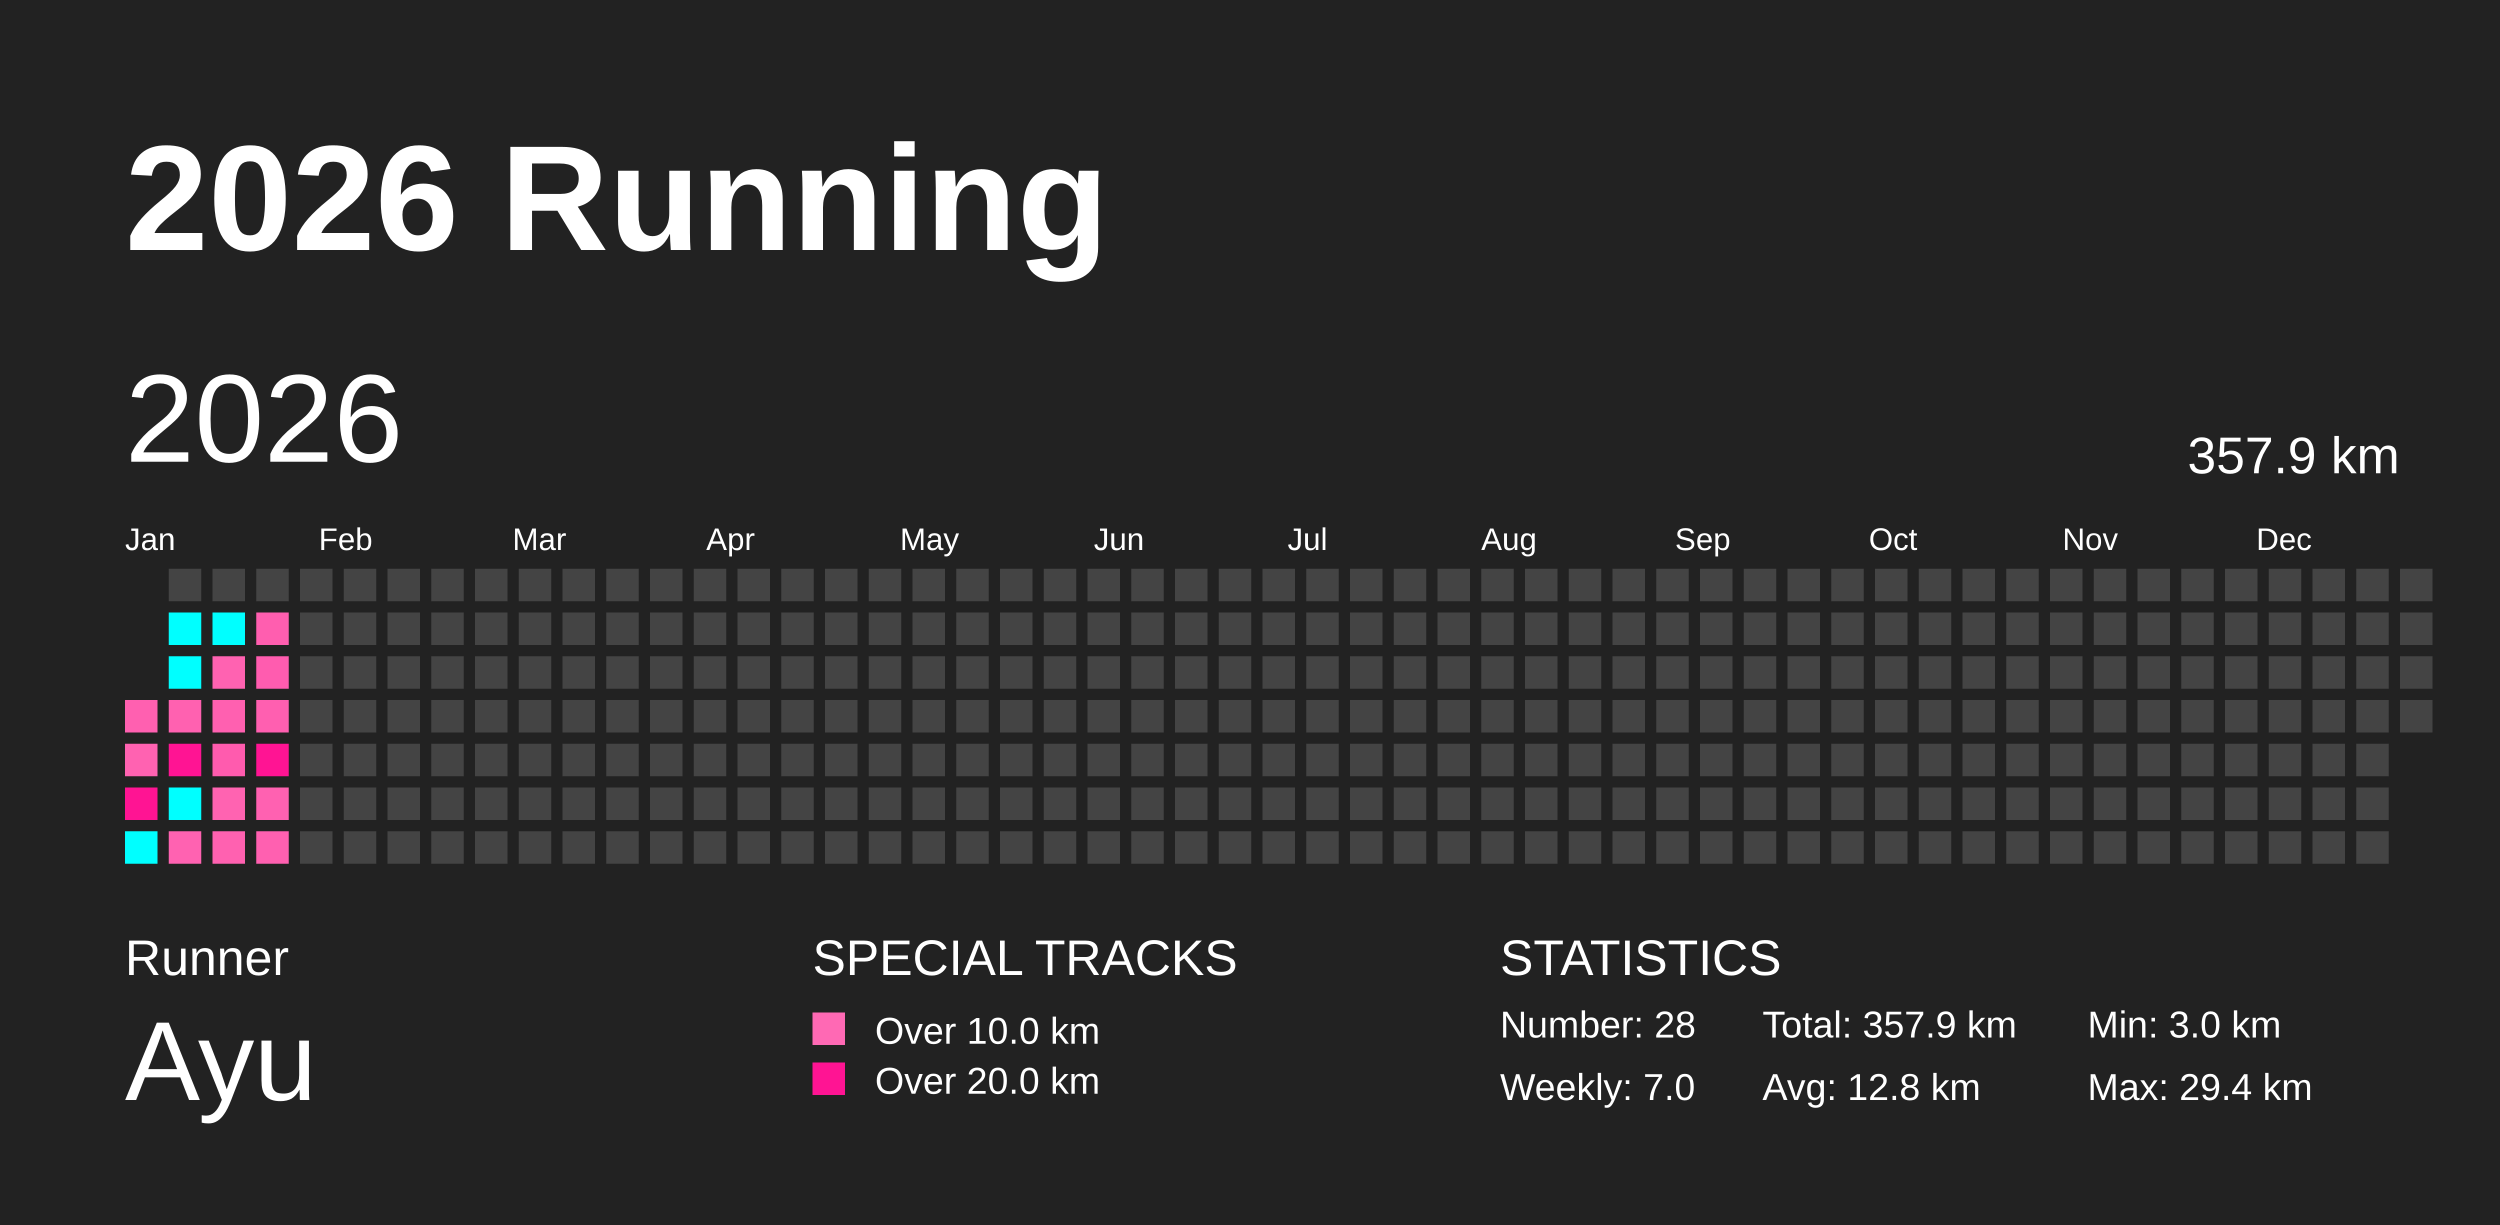
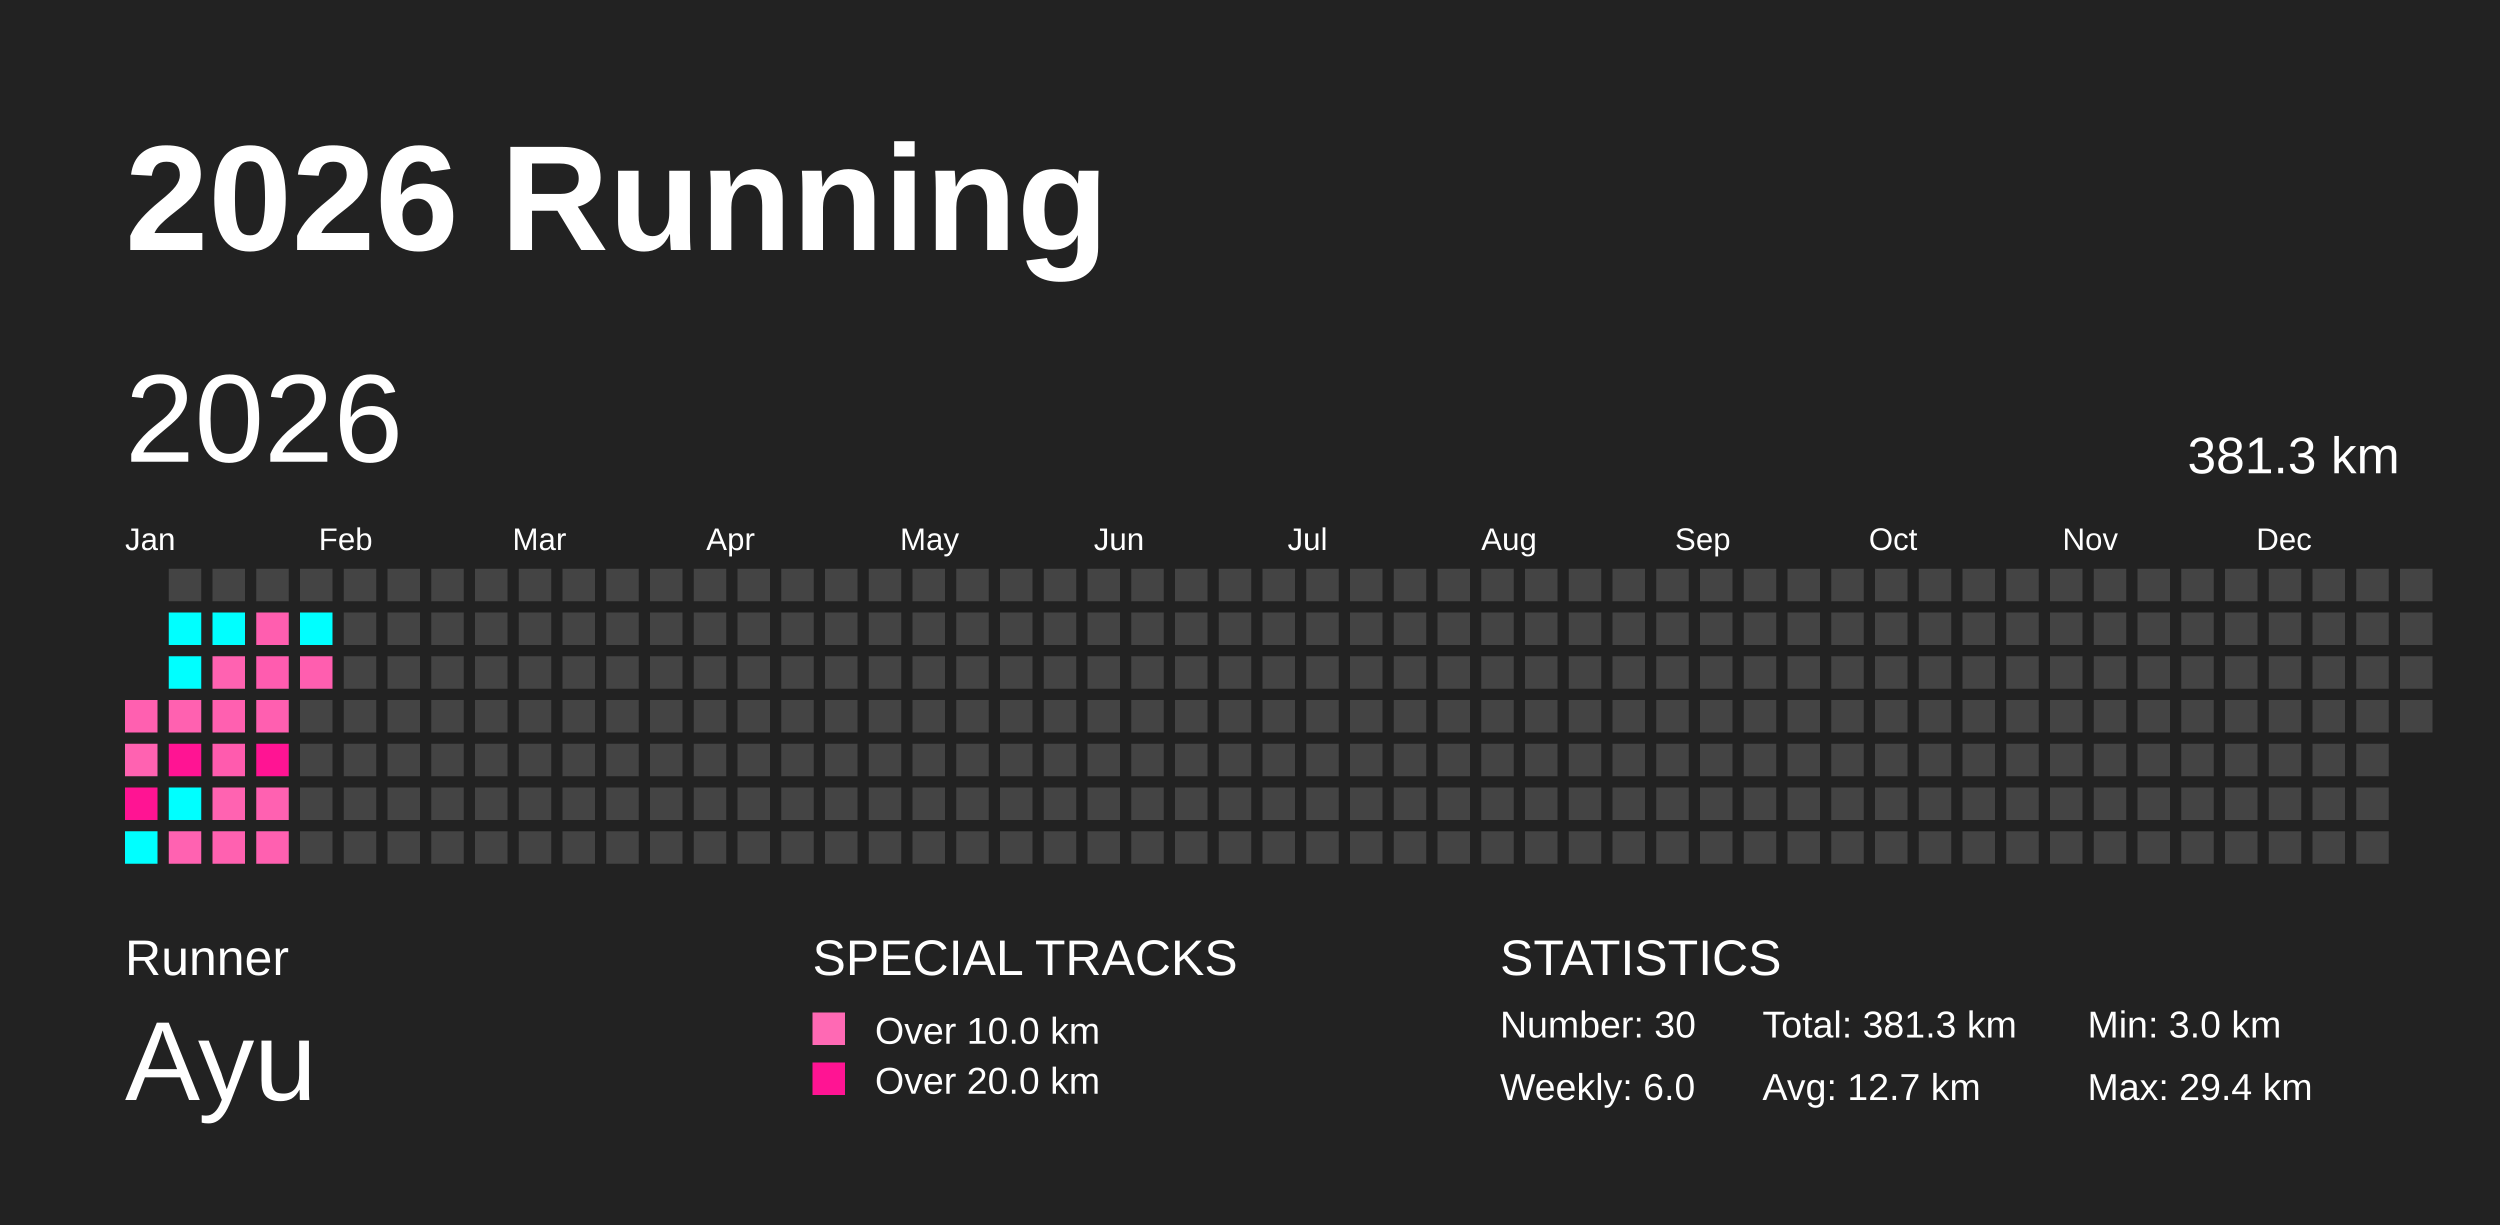
<svg xmlns="http://www.w3.org/2000/svg" baseProfile="full" height="98mm" version="1.1" viewBox="0,0,200,98" width="200mm">
  <defs />
  <rect fill="#222222" height="98" width="200" x="0" y="0" />
  <text fill="#FFFFFF" style="font-size:12px; font-family:Arial; font-weight:bold;" x="10" y="20">2026 Running</text>
  <text fill="#FFFFFF" style="font-size:4px; font-family:Arial" x="10" y="78">Runner</text>
  <text fill="#FFFFFF" style="font-size:9px; font-family:Arial" x="10" y="88">Ayu</text>
  <text fill="#FFFFFF" style="font-size:4px; font-family:Arial" x="65" y="78">SPECIAL TRACKS</text>
  <rect fill="#ff69b4" height="2.6" width="2.6" x="65" y="81" />
  <text fill="#FFFFFF" style="font-size:3px; font-family:Arial" x="70" y="83.5">Over 10.0 km</text>
  <rect fill="#ff1493" height="2.6" width="2.6" x="65" y="85" />
  <text fill="#FFFFFF" style="font-size:3px; font-family:Arial" x="70" y="87.5">Over 20.0 km</text>
  <text fill="#FFFFFF" style="font-size:4px; font-family:Arial" x="120" y="78">STATISTICS</text>
-   <text fill="#FFFFFF" style="font-size:3px; font-family:Arial" x="120" y="83">Number: 28</text>
-   <text fill="#FFFFFF" style="font-size:3px; font-family:Arial" x="120" y="88">Weekly: 7.0</text>
-   <text fill="#FFFFFF" style="font-size:3px; font-family:Arial" x="141" y="83">Total: 357.9 km</text>
-   <text fill="#FFFFFF" style="font-size:3px; font-family:Arial" x="141" y="88">Avg: 12.8 km</text>
+   <text fill="#FFFFFF" style="font-size:3px; font-family:Arial" x="120" y="83">Number: 30</text>
+   <text fill="#FFFFFF" style="font-size:3px; font-family:Arial" x="120" y="88">Weekly: 6.0</text>
+   <text fill="#FFFFFF" style="font-size:3px; font-family:Arial" x="141" y="83">Total: 381.3 km</text>
+   <text fill="#FFFFFF" style="font-size:3px; font-family:Arial" x="141" y="88">Avg: 12.7 km</text>
  <text fill="#FFFFFF" style="font-size:3px; font-family:Arial" x="167" y="83">Min: 3.0 km</text>
  <text fill="#FFFFFF" style="font-size:3px; font-family:Arial" x="167" y="88">Max: 29.4 km</text>
  <text dominant-baseline="hanging" fill="#FFFFFF" style="font-size:10.0px; font-family:Arial;" x="10" y="30">2026</text>
-   <text dominant-baseline="hanging" fill="#FFFFFF" style="font-size:4.125px; font-family:Arial;" x="175" y="35">357.9 km</text>
+   <text dominant-baseline="hanging" fill="#FFFFFF" style="font-size:4.125px; font-family:Arial;" x="175" y="35">381.3 km</text>
  <text fill="#FFFFFF" style="font-size:2.5px; font-family:Arial" x="10.0" y="44">Jan</text>
  <text fill="#FFFFFF" style="font-size:2.5px; font-family:Arial" x="25.5" y="44">Feb</text>
  <text fill="#FFFFFF" style="font-size:2.5px; font-family:Arial" x="41.0" y="44">Mar</text>
  <text fill="#FFFFFF" style="font-size:2.5px; font-family:Arial" x="56.5" y="44">Apr</text>
  <text fill="#FFFFFF" style="font-size:2.5px; font-family:Arial" x="72.0" y="44">May</text>
  <text fill="#FFFFFF" style="font-size:2.5px; font-family:Arial" x="87.5" y="44">Jun</text>
  <text fill="#FFFFFF" style="font-size:2.5px; font-family:Arial" x="103.0" y="44">Jul</text>
  <text fill="#FFFFFF" style="font-size:2.5px; font-family:Arial" x="118.5" y="44">Aug</text>
  <text fill="#FFFFFF" style="font-size:2.5px; font-family:Arial" x="134.0" y="44">Sep</text>
  <text fill="#FFFFFF" style="font-size:2.5px; font-family:Arial" x="149.5" y="44">Oct</text>
  <text fill="#FFFFFF" style="font-size:2.5px; font-family:Arial" x="165.0" y="44">Nov</text>
  <text fill="#FFFFFF" style="font-size:2.5px; font-family:Arial" x="180.5" y="44">Dec</text>
  <rect fill="#ff60b0" height="2.6" width="2.6" x="10.0" y="56.0" />
  <rect fill="#ff62b1" height="2.6" width="2.6" x="10.0" y="59.5" />
  <rect fill="#ff1493" height="2.6" width="2.6" x="10.0" y="63.0" />
  <rect fill="#00ffff" height="2.6" width="2.6" x="10.0" y="66.5" />
  <rect fill="#444444" height="2.6" width="2.6" x="13.5" y="45.5" />
  <rect fill="#00ffff" height="2.6" width="2.6" x="13.5" y="49.0" />
  <rect fill="#00ffff" height="2.6" width="2.6" x="13.5" y="52.5" />
  <rect fill="#ff61b0" height="2.6" width="2.6" x="13.5" y="56.0" />
  <rect fill="#ff1493" height="2.6" width="2.6" x="13.5" y="59.5" />
  <rect fill="#00ffff" height="2.6" width="2.6" x="13.5" y="63.0" />
  <rect fill="#ff62b1" height="2.6" width="2.6" x="13.5" y="66.5" />
  <rect fill="#444444" height="2.6" width="2.6" x="17.0" y="45.5" />
  <rect fill="#00ffff" height="2.6" width="2.6" x="17.0" y="49.0" />
  <rect fill="#ff62b1" height="2.6" width="2.6" x="17.0" y="52.5" />
  <rect fill="#ff60b0" height="2.6" width="2.6" x="17.0" y="56.0" />
  <rect fill="#ff5bae" height="2.6" width="2.6" x="17.0" y="59.5" />
  <rect fill="#ff63b1" height="2.6" width="2.6" x="17.0" y="63.0" />
  <rect fill="#ff61b0" height="2.6" width="2.6" x="17.0" y="66.5" />
  <rect fill="#444444" height="2.6" width="2.6" x="20.5" y="45.5" />
  <rect fill="#ff5eaf" height="2.6" width="2.6" x="20.5" y="49.0" />
  <rect fill="#ff5caf" height="2.6" width="2.6" x="20.5" y="52.5" />
  <rect fill="#ff5fb0" height="2.6" width="2.6" x="20.5" y="56.0" />
  <rect fill="#ff1493" height="2.6" width="2.6" x="20.5" y="59.5" />
  <rect fill="#ff61b1" height="2.6" width="2.6" x="20.5" y="63.0" />
  <rect fill="#ff60b0" height="2.6" width="2.6" x="20.5" y="66.5" />
  <rect fill="#444444" height="2.6" width="2.6" x="24.0" y="45.5" />
-   <rect fill="#444444" height="2.6" width="2.6" x="24.0" y="49.0" />
-   <rect fill="#444444" height="2.6" width="2.6" x="24.0" y="52.5" />
+   <rect fill="#00ffff" height="2.6" width="2.6" x="24.0" y="49.0" />
+   <rect fill="#ff5eaf" height="2.6" width="2.6" x="24.0" y="52.5" />
  <rect fill="#444444" height="2.6" width="2.6" x="24.0" y="56.0" />
  <rect fill="#444444" height="2.6" width="2.6" x="24.0" y="59.5" />
  <rect fill="#444444" height="2.6" width="2.6" x="24.0" y="63.0" />
  <rect fill="#444444" height="2.6" width="2.6" x="24.0" y="66.5" />
  <rect fill="#444444" height="2.6" width="2.6" x="27.5" y="45.5" />
  <rect fill="#444444" height="2.6" width="2.6" x="27.5" y="49.0" />
  <rect fill="#444444" height="2.6" width="2.6" x="27.5" y="52.5" />
  <rect fill="#444444" height="2.6" width="2.6" x="27.5" y="56.0" />
  <rect fill="#444444" height="2.6" width="2.6" x="27.5" y="59.5" />
  <rect fill="#444444" height="2.6" width="2.6" x="27.5" y="63.0" />
  <rect fill="#444444" height="2.6" width="2.6" x="27.5" y="66.5" />
  <rect fill="#444444" height="2.6" width="2.6" x="31.0" y="45.5" />
  <rect fill="#444444" height="2.6" width="2.6" x="31.0" y="49.0" />
  <rect fill="#444444" height="2.6" width="2.6" x="31.0" y="52.5" />
  <rect fill="#444444" height="2.6" width="2.6" x="31.0" y="56.0" />
  <rect fill="#444444" height="2.6" width="2.6" x="31.0" y="59.5" />
  <rect fill="#444444" height="2.6" width="2.6" x="31.0" y="63.0" />
  <rect fill="#444444" height="2.6" width="2.6" x="31.0" y="66.5" />
  <rect fill="#444444" height="2.6" width="2.6" x="34.5" y="45.5" />
  <rect fill="#444444" height="2.6" width="2.6" x="34.5" y="49.0" />
  <rect fill="#444444" height="2.6" width="2.6" x="34.5" y="52.5" />
  <rect fill="#444444" height="2.6" width="2.6" x="34.5" y="56.0" />
  <rect fill="#444444" height="2.6" width="2.6" x="34.5" y="59.5" />
  <rect fill="#444444" height="2.6" width="2.6" x="34.5" y="63.0" />
  <rect fill="#444444" height="2.6" width="2.6" x="34.5" y="66.5" />
  <rect fill="#444444" height="2.6" width="2.6" x="38.0" y="45.5" />
  <rect fill="#444444" height="2.6" width="2.6" x="38.0" y="49.0" />
  <rect fill="#444444" height="2.6" width="2.6" x="38.0" y="52.5" />
  <rect fill="#444444" height="2.6" width="2.6" x="38.0" y="56.0" />
  <rect fill="#444444" height="2.6" width="2.6" x="38.0" y="59.5" />
  <rect fill="#444444" height="2.6" width="2.6" x="38.0" y="63.0" />
  <rect fill="#444444" height="2.6" width="2.6" x="38.0" y="66.5" />
  <rect fill="#444444" height="2.6" width="2.6" x="41.5" y="45.5" />
  <rect fill="#444444" height="2.6" width="2.6" x="41.5" y="49.0" />
  <rect fill="#444444" height="2.6" width="2.6" x="41.5" y="52.5" />
  <rect fill="#444444" height="2.6" width="2.6" x="41.5" y="56.0" />
  <rect fill="#444444" height="2.6" width="2.6" x="41.5" y="59.5" />
  <rect fill="#444444" height="2.6" width="2.6" x="41.5" y="63.0" />
  <rect fill="#444444" height="2.6" width="2.6" x="41.5" y="66.5" />
  <rect fill="#444444" height="2.6" width="2.6" x="45.0" y="45.5" />
  <rect fill="#444444" height="2.6" width="2.6" x="45.0" y="49.0" />
  <rect fill="#444444" height="2.6" width="2.6" x="45.0" y="52.5" />
  <rect fill="#444444" height="2.6" width="2.6" x="45.0" y="56.0" />
  <rect fill="#444444" height="2.6" width="2.6" x="45.0" y="59.5" />
  <rect fill="#444444" height="2.6" width="2.6" x="45.0" y="63.0" />
  <rect fill="#444444" height="2.6" width="2.6" x="45.0" y="66.5" />
  <rect fill="#444444" height="2.6" width="2.6" x="48.5" y="45.5" />
  <rect fill="#444444" height="2.6" width="2.6" x="48.5" y="49.0" />
  <rect fill="#444444" height="2.6" width="2.6" x="48.5" y="52.5" />
  <rect fill="#444444" height="2.6" width="2.6" x="48.5" y="56.0" />
  <rect fill="#444444" height="2.6" width="2.6" x="48.5" y="59.5" />
  <rect fill="#444444" height="2.6" width="2.6" x="48.5" y="63.0" />
  <rect fill="#444444" height="2.6" width="2.6" x="48.5" y="66.5" />
  <rect fill="#444444" height="2.6" width="2.6" x="52.0" y="45.5" />
  <rect fill="#444444" height="2.6" width="2.6" x="52.0" y="49.0" />
  <rect fill="#444444" height="2.6" width="2.6" x="52.0" y="52.5" />
  <rect fill="#444444" height="2.6" width="2.6" x="52.0" y="56.0" />
  <rect fill="#444444" height="2.6" width="2.6" x="52.0" y="59.5" />
  <rect fill="#444444" height="2.6" width="2.6" x="52.0" y="63.0" />
  <rect fill="#444444" height="2.6" width="2.6" x="52.0" y="66.5" />
  <rect fill="#444444" height="2.6" width="2.6" x="55.5" y="45.5" />
  <rect fill="#444444" height="2.6" width="2.6" x="55.5" y="49.0" />
  <rect fill="#444444" height="2.6" width="2.6" x="55.5" y="52.5" />
  <rect fill="#444444" height="2.6" width="2.6" x="55.5" y="56.0" />
  <rect fill="#444444" height="2.6" width="2.6" x="55.5" y="59.5" />
  <rect fill="#444444" height="2.6" width="2.6" x="55.5" y="63.0" />
  <rect fill="#444444" height="2.6" width="2.6" x="55.5" y="66.5" />
  <rect fill="#444444" height="2.6" width="2.6" x="59.0" y="45.5" />
  <rect fill="#444444" height="2.6" width="2.6" x="59.0" y="49.0" />
  <rect fill="#444444" height="2.6" width="2.6" x="59.0" y="52.5" />
  <rect fill="#444444" height="2.6" width="2.6" x="59.0" y="56.0" />
  <rect fill="#444444" height="2.6" width="2.6" x="59.0" y="59.5" />
  <rect fill="#444444" height="2.6" width="2.6" x="59.0" y="63.0" />
  <rect fill="#444444" height="2.6" width="2.6" x="59.0" y="66.5" />
  <rect fill="#444444" height="2.6" width="2.6" x="62.5" y="45.5" />
  <rect fill="#444444" height="2.6" width="2.6" x="62.5" y="49.0" />
  <rect fill="#444444" height="2.6" width="2.6" x="62.5" y="52.5" />
  <rect fill="#444444" height="2.6" width="2.6" x="62.5" y="56.0" />
  <rect fill="#444444" height="2.6" width="2.6" x="62.5" y="59.5" />
  <rect fill="#444444" height="2.6" width="2.6" x="62.5" y="63.0" />
  <rect fill="#444444" height="2.6" width="2.6" x="62.5" y="66.5" />
  <rect fill="#444444" height="2.6" width="2.6" x="66.0" y="45.5" />
  <rect fill="#444444" height="2.6" width="2.6" x="66.0" y="49.0" />
  <rect fill="#444444" height="2.6" width="2.6" x="66.0" y="52.5" />
  <rect fill="#444444" height="2.6" width="2.6" x="66.0" y="56.0" />
  <rect fill="#444444" height="2.6" width="2.6" x="66.0" y="59.5" />
  <rect fill="#444444" height="2.6" width="2.6" x="66.0" y="63.0" />
  <rect fill="#444444" height="2.6" width="2.6" x="66.0" y="66.5" />
  <rect fill="#444444" height="2.6" width="2.6" x="69.5" y="45.5" />
  <rect fill="#444444" height="2.6" width="2.6" x="69.5" y="49.0" />
  <rect fill="#444444" height="2.6" width="2.6" x="69.5" y="52.5" />
  <rect fill="#444444" height="2.6" width="2.6" x="69.5" y="56.0" />
  <rect fill="#444444" height="2.6" width="2.6" x="69.5" y="59.5" />
  <rect fill="#444444" height="2.6" width="2.6" x="69.5" y="63.0" />
  <rect fill="#444444" height="2.6" width="2.6" x="69.5" y="66.5" />
  <rect fill="#444444" height="2.6" width="2.6" x="73.0" y="45.5" />
  <rect fill="#444444" height="2.6" width="2.6" x="73.0" y="49.0" />
  <rect fill="#444444" height="2.6" width="2.6" x="73.0" y="52.5" />
  <rect fill="#444444" height="2.6" width="2.6" x="73.0" y="56.0" />
  <rect fill="#444444" height="2.6" width="2.6" x="73.0" y="59.5" />
  <rect fill="#444444" height="2.6" width="2.6" x="73.0" y="63.0" />
  <rect fill="#444444" height="2.6" width="2.6" x="73.0" y="66.5" />
  <rect fill="#444444" height="2.6" width="2.6" x="76.5" y="45.5" />
  <rect fill="#444444" height="2.6" width="2.6" x="76.5" y="49.0" />
  <rect fill="#444444" height="2.6" width="2.6" x="76.5" y="52.5" />
  <rect fill="#444444" height="2.6" width="2.6" x="76.5" y="56.0" />
  <rect fill="#444444" height="2.6" width="2.6" x="76.5" y="59.5" />
  <rect fill="#444444" height="2.6" width="2.6" x="76.5" y="63.0" />
  <rect fill="#444444" height="2.6" width="2.6" x="76.5" y="66.5" />
  <rect fill="#444444" height="2.6" width="2.6" x="80.0" y="45.5" />
  <rect fill="#444444" height="2.6" width="2.6" x="80.0" y="49.0" />
  <rect fill="#444444" height="2.6" width="2.6" x="80.0" y="52.5" />
  <rect fill="#444444" height="2.6" width="2.6" x="80.0" y="56.0" />
  <rect fill="#444444" height="2.6" width="2.6" x="80.0" y="59.5" />
  <rect fill="#444444" height="2.6" width="2.6" x="80.0" y="63.0" />
  <rect fill="#444444" height="2.6" width="2.6" x="80.0" y="66.5" />
  <rect fill="#444444" height="2.6" width="2.6" x="83.5" y="45.5" />
  <rect fill="#444444" height="2.6" width="2.6" x="83.5" y="49.0" />
  <rect fill="#444444" height="2.6" width="2.6" x="83.5" y="52.5" />
  <rect fill="#444444" height="2.6" width="2.6" x="83.5" y="56.0" />
  <rect fill="#444444" height="2.6" width="2.6" x="83.5" y="59.5" />
  <rect fill="#444444" height="2.6" width="2.6" x="83.5" y="63.0" />
  <rect fill="#444444" height="2.6" width="2.6" x="83.5" y="66.5" />
  <rect fill="#444444" height="2.6" width="2.6" x="87.0" y="45.5" />
  <rect fill="#444444" height="2.6" width="2.6" x="87.0" y="49.0" />
  <rect fill="#444444" height="2.6" width="2.6" x="87.0" y="52.5" />
  <rect fill="#444444" height="2.6" width="2.6" x="87.0" y="56.0" />
  <rect fill="#444444" height="2.6" width="2.6" x="87.0" y="59.5" />
  <rect fill="#444444" height="2.6" width="2.6" x="87.0" y="63.0" />
  <rect fill="#444444" height="2.6" width="2.6" x="87.0" y="66.5" />
  <rect fill="#444444" height="2.6" width="2.6" x="90.5" y="45.5" />
  <rect fill="#444444" height="2.6" width="2.6" x="90.5" y="49.0" />
  <rect fill="#444444" height="2.6" width="2.6" x="90.5" y="52.5" />
  <rect fill="#444444" height="2.6" width="2.6" x="90.5" y="56.0" />
  <rect fill="#444444" height="2.6" width="2.6" x="90.5" y="59.5" />
  <rect fill="#444444" height="2.6" width="2.6" x="90.5" y="63.0" />
  <rect fill="#444444" height="2.6" width="2.6" x="90.5" y="66.5" />
  <rect fill="#444444" height="2.6" width="2.6" x="94.0" y="45.5" />
  <rect fill="#444444" height="2.6" width="2.6" x="94.0" y="49.0" />
  <rect fill="#444444" height="2.6" width="2.6" x="94.0" y="52.5" />
  <rect fill="#444444" height="2.6" width="2.6" x="94.0" y="56.0" />
  <rect fill="#444444" height="2.6" width="2.6" x="94.0" y="59.5" />
  <rect fill="#444444" height="2.6" width="2.6" x="94.0" y="63.0" />
  <rect fill="#444444" height="2.6" width="2.6" x="94.0" y="66.5" />
  <rect fill="#444444" height="2.6" width="2.6" x="97.5" y="45.5" />
  <rect fill="#444444" height="2.6" width="2.6" x="97.5" y="49.0" />
  <rect fill="#444444" height="2.6" width="2.6" x="97.5" y="52.5" />
  <rect fill="#444444" height="2.6" width="2.6" x="97.5" y="56.0" />
  <rect fill="#444444" height="2.6" width="2.6" x="97.5" y="59.5" />
  <rect fill="#444444" height="2.6" width="2.6" x="97.5" y="63.0" />
  <rect fill="#444444" height="2.6" width="2.6" x="97.5" y="66.5" />
  <rect fill="#444444" height="2.6" width="2.6" x="101.0" y="45.5" />
  <rect fill="#444444" height="2.6" width="2.6" x="101.0" y="49.0" />
  <rect fill="#444444" height="2.6" width="2.6" x="101.0" y="52.5" />
  <rect fill="#444444" height="2.6" width="2.6" x="101.0" y="56.0" />
  <rect fill="#444444" height="2.6" width="2.6" x="101.0" y="59.5" />
  <rect fill="#444444" height="2.6" width="2.6" x="101.0" y="63.0" />
  <rect fill="#444444" height="2.6" width="2.6" x="101.0" y="66.5" />
  <rect fill="#444444" height="2.6" width="2.6" x="104.5" y="45.5" />
  <rect fill="#444444" height="2.6" width="2.6" x="104.5" y="49.0" />
  <rect fill="#444444" height="2.6" width="2.6" x="104.5" y="52.5" />
  <rect fill="#444444" height="2.6" width="2.6" x="104.5" y="56.0" />
  <rect fill="#444444" height="2.6" width="2.6" x="104.5" y="59.5" />
  <rect fill="#444444" height="2.6" width="2.6" x="104.5" y="63.0" />
  <rect fill="#444444" height="2.6" width="2.6" x="104.5" y="66.5" />
  <rect fill="#444444" height="2.6" width="2.6" x="108.0" y="45.5" />
  <rect fill="#444444" height="2.6" width="2.6" x="108.0" y="49.0" />
  <rect fill="#444444" height="2.6" width="2.6" x="108.0" y="52.5" />
  <rect fill="#444444" height="2.6" width="2.6" x="108.0" y="56.0" />
  <rect fill="#444444" height="2.6" width="2.6" x="108.0" y="59.5" />
  <rect fill="#444444" height="2.6" width="2.6" x="108.0" y="63.0" />
  <rect fill="#444444" height="2.6" width="2.6" x="108.0" y="66.5" />
  <rect fill="#444444" height="2.6" width="2.6" x="111.5" y="45.5" />
  <rect fill="#444444" height="2.6" width="2.6" x="111.5" y="49.0" />
  <rect fill="#444444" height="2.6" width="2.6" x="111.5" y="52.5" />
  <rect fill="#444444" height="2.6" width="2.6" x="111.5" y="56.0" />
  <rect fill="#444444" height="2.6" width="2.6" x="111.5" y="59.5" />
  <rect fill="#444444" height="2.6" width="2.6" x="111.5" y="63.0" />
  <rect fill="#444444" height="2.6" width="2.6" x="111.5" y="66.5" />
  <rect fill="#444444" height="2.6" width="2.6" x="115.0" y="45.5" />
  <rect fill="#444444" height="2.6" width="2.6" x="115.0" y="49.0" />
  <rect fill="#444444" height="2.6" width="2.6" x="115.0" y="52.5" />
  <rect fill="#444444" height="2.6" width="2.6" x="115.0" y="56.0" />
  <rect fill="#444444" height="2.6" width="2.6" x="115.0" y="59.5" />
  <rect fill="#444444" height="2.6" width="2.6" x="115.0" y="63.0" />
  <rect fill="#444444" height="2.6" width="2.6" x="115.0" y="66.5" />
  <rect fill="#444444" height="2.6" width="2.6" x="118.5" y="45.5" />
  <rect fill="#444444" height="2.6" width="2.6" x="118.5" y="49.0" />
  <rect fill="#444444" height="2.6" width="2.6" x="118.5" y="52.5" />
  <rect fill="#444444" height="2.6" width="2.6" x="118.5" y="56.0" />
  <rect fill="#444444" height="2.6" width="2.6" x="118.5" y="59.5" />
  <rect fill="#444444" height="2.6" width="2.6" x="118.5" y="63.0" />
  <rect fill="#444444" height="2.6" width="2.6" x="118.5" y="66.5" />
  <rect fill="#444444" height="2.6" width="2.6" x="122.0" y="45.5" />
  <rect fill="#444444" height="2.6" width="2.6" x="122.0" y="49.0" />
  <rect fill="#444444" height="2.6" width="2.6" x="122.0" y="52.5" />
  <rect fill="#444444" height="2.6" width="2.6" x="122.0" y="56.0" />
  <rect fill="#444444" height="2.6" width="2.6" x="122.0" y="59.5" />
  <rect fill="#444444" height="2.6" width="2.6" x="122.0" y="63.0" />
  <rect fill="#444444" height="2.6" width="2.6" x="122.0" y="66.5" />
  <rect fill="#444444" height="2.6" width="2.6" x="125.5" y="45.5" />
  <rect fill="#444444" height="2.6" width="2.6" x="125.5" y="49.0" />
  <rect fill="#444444" height="2.6" width="2.6" x="125.5" y="52.5" />
  <rect fill="#444444" height="2.6" width="2.6" x="125.5" y="56.0" />
  <rect fill="#444444" height="2.6" width="2.6" x="125.5" y="59.5" />
  <rect fill="#444444" height="2.6" width="2.6" x="125.5" y="63.0" />
  <rect fill="#444444" height="2.6" width="2.6" x="125.5" y="66.5" />
  <rect fill="#444444" height="2.6" width="2.6" x="129.0" y="45.5" />
  <rect fill="#444444" height="2.6" width="2.6" x="129.0" y="49.0" />
  <rect fill="#444444" height="2.6" width="2.6" x="129.0" y="52.5" />
  <rect fill="#444444" height="2.6" width="2.6" x="129.0" y="56.0" />
  <rect fill="#444444" height="2.6" width="2.6" x="129.0" y="59.5" />
  <rect fill="#444444" height="2.6" width="2.6" x="129.0" y="63.0" />
  <rect fill="#444444" height="2.6" width="2.6" x="129.0" y="66.5" />
  <rect fill="#444444" height="2.6" width="2.6" x="132.5" y="45.5" />
  <rect fill="#444444" height="2.6" width="2.6" x="132.5" y="49.0" />
  <rect fill="#444444" height="2.6" width="2.6" x="132.5" y="52.5" />
  <rect fill="#444444" height="2.6" width="2.6" x="132.5" y="56.0" />
  <rect fill="#444444" height="2.6" width="2.6" x="132.5" y="59.5" />
  <rect fill="#444444" height="2.6" width="2.6" x="132.5" y="63.0" />
  <rect fill="#444444" height="2.6" width="2.6" x="132.5" y="66.5" />
  <rect fill="#444444" height="2.6" width="2.6" x="136.0" y="45.5" />
  <rect fill="#444444" height="2.6" width="2.6" x="136.0" y="49.0" />
  <rect fill="#444444" height="2.6" width="2.6" x="136.0" y="52.5" />
  <rect fill="#444444" height="2.6" width="2.6" x="136.0" y="56.0" />
  <rect fill="#444444" height="2.6" width="2.6" x="136.0" y="59.5" />
  <rect fill="#444444" height="2.6" width="2.6" x="136.0" y="63.0" />
  <rect fill="#444444" height="2.6" width="2.6" x="136.0" y="66.5" />
  <rect fill="#444444" height="2.6" width="2.6" x="139.5" y="45.5" />
  <rect fill="#444444" height="2.6" width="2.6" x="139.5" y="49.0" />
  <rect fill="#444444" height="2.6" width="2.6" x="139.5" y="52.5" />
  <rect fill="#444444" height="2.6" width="2.6" x="139.5" y="56.0" />
  <rect fill="#444444" height="2.6" width="2.6" x="139.5" y="59.5" />
  <rect fill="#444444" height="2.6" width="2.6" x="139.5" y="63.0" />
  <rect fill="#444444" height="2.6" width="2.6" x="139.5" y="66.5" />
  <rect fill="#444444" height="2.6" width="2.6" x="143.0" y="45.5" />
  <rect fill="#444444" height="2.6" width="2.6" x="143.0" y="49.0" />
  <rect fill="#444444" height="2.6" width="2.6" x="143.0" y="52.5" />
  <rect fill="#444444" height="2.6" width="2.6" x="143.0" y="56.0" />
  <rect fill="#444444" height="2.6" width="2.6" x="143.0" y="59.5" />
  <rect fill="#444444" height="2.6" width="2.6" x="143.0" y="63.0" />
  <rect fill="#444444" height="2.6" width="2.6" x="143.0" y="66.5" />
  <rect fill="#444444" height="2.6" width="2.6" x="146.5" y="45.5" />
  <rect fill="#444444" height="2.6" width="2.6" x="146.5" y="49.0" />
  <rect fill="#444444" height="2.6" width="2.6" x="146.5" y="52.5" />
  <rect fill="#444444" height="2.6" width="2.6" x="146.5" y="56.0" />
  <rect fill="#444444" height="2.6" width="2.6" x="146.5" y="59.5" />
  <rect fill="#444444" height="2.6" width="2.6" x="146.5" y="63.0" />
  <rect fill="#444444" height="2.6" width="2.6" x="146.5" y="66.5" />
  <rect fill="#444444" height="2.6" width="2.6" x="150.0" y="45.5" />
  <rect fill="#444444" height="2.6" width="2.6" x="150.0" y="49.0" />
  <rect fill="#444444" height="2.6" width="2.6" x="150.0" y="52.5" />
  <rect fill="#444444" height="2.6" width="2.6" x="150.0" y="56.0" />
  <rect fill="#444444" height="2.6" width="2.6" x="150.0" y="59.5" />
  <rect fill="#444444" height="2.6" width="2.6" x="150.0" y="63.0" />
  <rect fill="#444444" height="2.6" width="2.6" x="150.0" y="66.5" />
  <rect fill="#444444" height="2.6" width="2.6" x="153.5" y="45.5" />
  <rect fill="#444444" height="2.6" width="2.6" x="153.5" y="49.0" />
  <rect fill="#444444" height="2.6" width="2.6" x="153.5" y="52.5" />
  <rect fill="#444444" height="2.6" width="2.6" x="153.5" y="56.0" />
  <rect fill="#444444" height="2.6" width="2.6" x="153.5" y="59.5" />
  <rect fill="#444444" height="2.6" width="2.6" x="153.5" y="63.0" />
  <rect fill="#444444" height="2.6" width="2.6" x="153.5" y="66.5" />
  <rect fill="#444444" height="2.6" width="2.6" x="157.0" y="45.5" />
  <rect fill="#444444" height="2.6" width="2.6" x="157.0" y="49.0" />
  <rect fill="#444444" height="2.6" width="2.6" x="157.0" y="52.5" />
  <rect fill="#444444" height="2.6" width="2.6" x="157.0" y="56.0" />
  <rect fill="#444444" height="2.6" width="2.6" x="157.0" y="59.5" />
  <rect fill="#444444" height="2.6" width="2.6" x="157.0" y="63.0" />
  <rect fill="#444444" height="2.6" width="2.6" x="157.0" y="66.5" />
  <rect fill="#444444" height="2.6" width="2.6" x="160.5" y="45.5" />
  <rect fill="#444444" height="2.6" width="2.6" x="160.5" y="49.0" />
  <rect fill="#444444" height="2.6" width="2.6" x="160.5" y="52.5" />
  <rect fill="#444444" height="2.6" width="2.6" x="160.5" y="56.0" />
  <rect fill="#444444" height="2.6" width="2.6" x="160.5" y="59.5" />
  <rect fill="#444444" height="2.6" width="2.6" x="160.5" y="63.0" />
  <rect fill="#444444" height="2.6" width="2.6" x="160.5" y="66.5" />
  <rect fill="#444444" height="2.6" width="2.6" x="164.0" y="45.5" />
  <rect fill="#444444" height="2.6" width="2.6" x="164.0" y="49.0" />
  <rect fill="#444444" height="2.6" width="2.6" x="164.0" y="52.5" />
  <rect fill="#444444" height="2.6" width="2.6" x="164.0" y="56.0" />
  <rect fill="#444444" height="2.6" width="2.6" x="164.0" y="59.5" />
  <rect fill="#444444" height="2.6" width="2.6" x="164.0" y="63.0" />
  <rect fill="#444444" height="2.6" width="2.6" x="164.0" y="66.5" />
  <rect fill="#444444" height="2.6" width="2.6" x="167.5" y="45.5" />
  <rect fill="#444444" height="2.6" width="2.6" x="167.5" y="49.0" />
  <rect fill="#444444" height="2.6" width="2.6" x="167.5" y="52.5" />
  <rect fill="#444444" height="2.6" width="2.6" x="167.5" y="56.0" />
  <rect fill="#444444" height="2.6" width="2.6" x="167.5" y="59.5" />
  <rect fill="#444444" height="2.6" width="2.6" x="167.5" y="63.0" />
  <rect fill="#444444" height="2.6" width="2.6" x="167.5" y="66.5" />
  <rect fill="#444444" height="2.6" width="2.6" x="171.0" y="45.5" />
  <rect fill="#444444" height="2.6" width="2.6" x="171.0" y="49.0" />
  <rect fill="#444444" height="2.6" width="2.6" x="171.0" y="52.5" />
  <rect fill="#444444" height="2.6" width="2.6" x="171.0" y="56.0" />
  <rect fill="#444444" height="2.6" width="2.6" x="171.0" y="59.5" />
  <rect fill="#444444" height="2.6" width="2.6" x="171.0" y="63.0" />
  <rect fill="#444444" height="2.6" width="2.6" x="171.0" y="66.5" />
  <rect fill="#444444" height="2.6" width="2.6" x="174.5" y="45.5" />
  <rect fill="#444444" height="2.6" width="2.6" x="174.5" y="49.0" />
  <rect fill="#444444" height="2.6" width="2.6" x="174.5" y="52.5" />
  <rect fill="#444444" height="2.6" width="2.6" x="174.5" y="56.0" />
  <rect fill="#444444" height="2.6" width="2.6" x="174.5" y="59.5" />
  <rect fill="#444444" height="2.6" width="2.6" x="174.5" y="63.0" />
  <rect fill="#444444" height="2.6" width="2.6" x="174.5" y="66.5" />
  <rect fill="#444444" height="2.6" width="2.6" x="178.0" y="45.5" />
  <rect fill="#444444" height="2.6" width="2.6" x="178.0" y="49.0" />
  <rect fill="#444444" height="2.6" width="2.6" x="178.0" y="52.5" />
  <rect fill="#444444" height="2.6" width="2.6" x="178.0" y="56.0" />
  <rect fill="#444444" height="2.6" width="2.6" x="178.0" y="59.5" />
  <rect fill="#444444" height="2.6" width="2.6" x="178.0" y="63.0" />
  <rect fill="#444444" height="2.6" width="2.6" x="178.0" y="66.5" />
  <rect fill="#444444" height="2.6" width="2.6" x="181.5" y="45.5" />
  <rect fill="#444444" height="2.6" width="2.6" x="181.5" y="49.0" />
  <rect fill="#444444" height="2.6" width="2.6" x="181.5" y="52.5" />
  <rect fill="#444444" height="2.6" width="2.6" x="181.5" y="56.0" />
  <rect fill="#444444" height="2.6" width="2.6" x="181.5" y="59.5" />
  <rect fill="#444444" height="2.6" width="2.6" x="181.5" y="63.0" />
  <rect fill="#444444" height="2.6" width="2.6" x="181.5" y="66.5" />
  <rect fill="#444444" height="2.6" width="2.6" x="185.0" y="45.5" />
  <rect fill="#444444" height="2.6" width="2.6" x="185.0" y="49.0" />
  <rect fill="#444444" height="2.6" width="2.6" x="185.0" y="52.5" />
  <rect fill="#444444" height="2.6" width="2.6" x="185.0" y="56.0" />
  <rect fill="#444444" height="2.6" width="2.6" x="185.0" y="59.5" />
  <rect fill="#444444" height="2.6" width="2.6" x="185.0" y="63.0" />
  <rect fill="#444444" height="2.6" width="2.6" x="185.0" y="66.5" />
  <rect fill="#444444" height="2.6" width="2.6" x="188.5" y="45.5" />
  <rect fill="#444444" height="2.6" width="2.6" x="188.5" y="49.0" />
  <rect fill="#444444" height="2.6" width="2.6" x="188.5" y="52.5" />
  <rect fill="#444444" height="2.6" width="2.6" x="188.5" y="56.0" />
  <rect fill="#444444" height="2.6" width="2.6" x="188.5" y="59.5" />
  <rect fill="#444444" height="2.6" width="2.6" x="188.5" y="63.0" />
  <rect fill="#444444" height="2.6" width="2.6" x="188.5" y="66.5" />
  <rect fill="#444444" height="2.6" width="2.6" x="192.0" y="45.5" />
  <rect fill="#444444" height="2.6" width="2.6" x="192.0" y="49.0" />
  <rect fill="#444444" height="2.6" width="2.6" x="192.0" y="52.5" />
  <rect fill="#444444" height="2.6" width="2.6" x="192.0" y="56.0" />
</svg>
